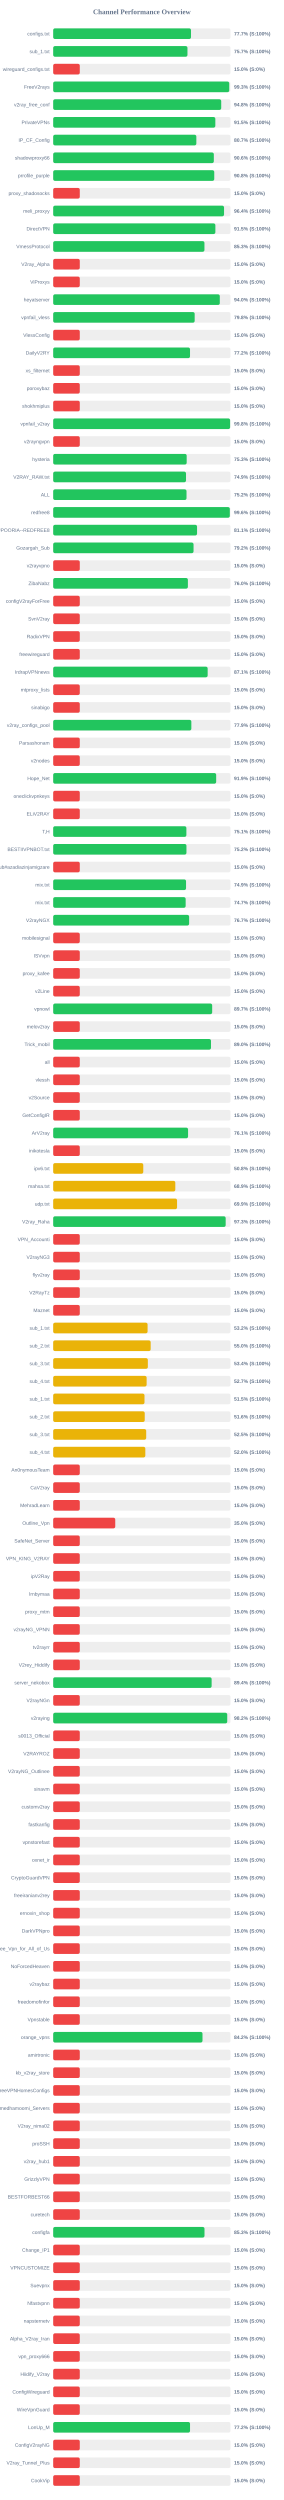
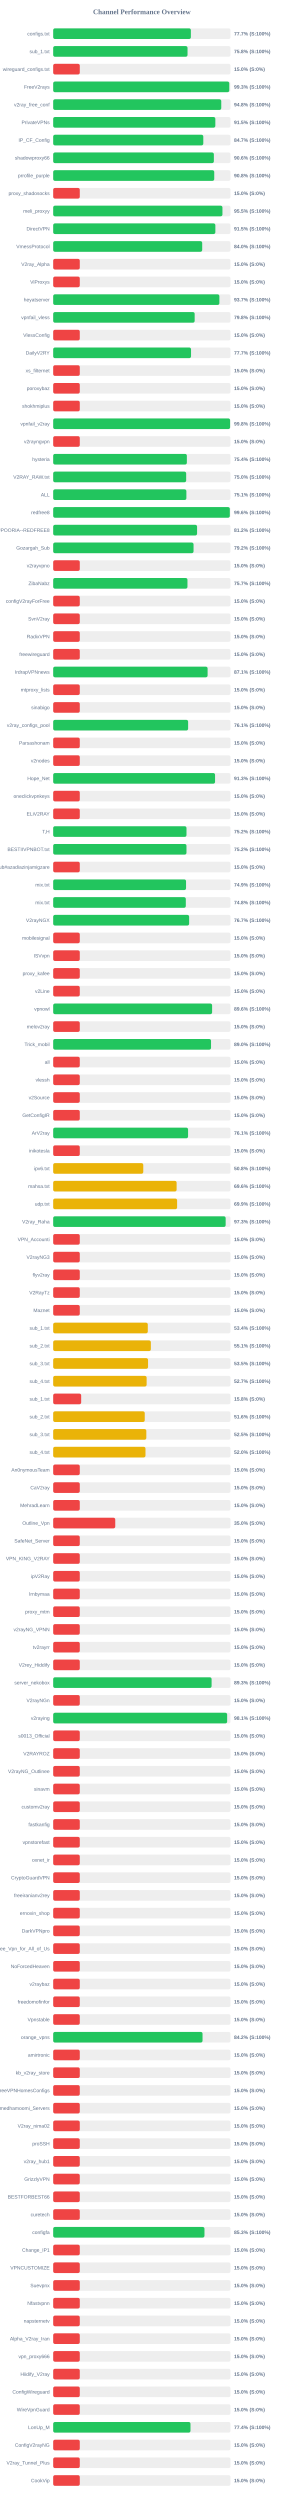
<svg xmlns="http://www.w3.org/2000/svg" width="800" height="7050" version="1.1">
  <style>
        .row { font: 14px Arial; fill: #64748b; }
        .score { font: bold 14px Arial; fill: #64748b; }
    </style>
  <text x="400" y="40" text-anchor="middle" font-size="20px" font-weight="bold" fill="#64748b">Channel Performance Overview</text>
  <rect x="150" y="80" width="500" height="30" fill="#eee" rx="5" />
-   <rect x="150" y="80" width="388.6" height="30" fill="#22c55e" rx="5" />
+   <rect x="150" y="80" width="388.25" height="30" fill="#22c55e" rx="5" />
  <text x="140" y="100" text-anchor="end" class="row">configs.txt</text>
  <text x="660" y="100" text-anchor="start" class="score">77.7% (S:100%)</text>
  <rect x="150" y="130" width="500" height="30" fill="#eee" rx="5" />
-   <rect x="150" y="130" width="378.65" height="30" fill="#22c55e" rx="5" />
+   <rect x="150" y="130" width="378.85" height="30" fill="#22c55e" rx="5" />
  <text x="140" y="150" text-anchor="end" class="row">sub_1.txt</text>
-   <text x="660" y="150" text-anchor="start" class="score">75.7% (S:100%)</text>
+   <text x="660" y="150" text-anchor="start" class="score">75.8% (S:100%)</text>
  <rect x="150" y="180" width="500" height="30" fill="#eee" rx="5" />
  <rect x="150" y="180" width="75.0" height="30" fill="#ef4444" rx="5" />
  <text x="140" y="200" text-anchor="end" class="row">wireguard_configs.txt</text>
  <text x="660" y="200" text-anchor="start" class="score">15.0% (S:0%)</text>
  <rect x="150" y="230" width="500" height="30" fill="#eee" rx="5" />
-   <rect x="150" y="230" width="496.45" height="30" fill="#22c55e" rx="5" />
+   <rect x="150" y="230" width="496.55" height="30" fill="#22c55e" rx="5" />
  <text x="140" y="250" text-anchor="end" class="row">FreeV2rays</text>
  <text x="660" y="250" text-anchor="start" class="score">99.3% (S:100%)</text>
  <rect x="150" y="280" width="500" height="30" fill="#eee" rx="5" />
-   <rect x="150" y="280" width="473.85" height="30" fill="#22c55e" rx="5" />
+   <rect x="150" y="280" width="473.95" height="30" fill="#22c55e" rx="5" />
  <text x="140" y="300" text-anchor="end" class="row">v2ray_free_conf</text>
  <text x="660" y="300" text-anchor="start" class="score">94.8% (S:100%)</text>
  <rect x="150" y="330" width="500" height="30" fill="#eee" rx="5" />
  <rect x="150" y="330" width="457.25" height="30" fill="#22c55e" rx="5" />
  <text x="140" y="350" text-anchor="end" class="row">PrivateVPNs</text>
  <text x="660" y="350" text-anchor="start" class="score">91.5% (S:100%)</text>
  <rect x="150" y="380" width="500" height="30" fill="#eee" rx="5" />
-   <rect x="150" y="380" width="403.7" height="30" fill="#22c55e" rx="5" />
+   <rect x="150" y="380" width="423.3" height="30" fill="#22c55e" rx="5" />
  <text x="140" y="400" text-anchor="end" class="row">IP_CF_Config</text>
-   <text x="660" y="400" text-anchor="start" class="score">80.7% (S:100%)</text>
+   <text x="660" y="400" text-anchor="start" class="score">84.7% (S:100%)</text>
  <rect x="150" y="430" width="500" height="30" fill="#eee" rx="5" />
-   <rect x="150" y="430" width="453.0" height="30" fill="#22c55e" rx="5" />
+   <rect x="150" y="430" width="453.1" height="30" fill="#22c55e" rx="5" />
  <text x="140" y="450" text-anchor="end" class="row">shadowproxy66</text>
  <text x="660" y="450" text-anchor="start" class="score">90.6% (S:100%)</text>
  <rect x="150" y="480" width="500" height="30" fill="#eee" rx="5" />
-   <rect x="150" y="480" width="454.2" height="30" fill="#22c55e" rx="5" />
+   <rect x="150" y="480" width="454.15" height="30" fill="#22c55e" rx="5" />
  <text x="140" y="500" text-anchor="end" class="row">prrofile_purple</text>
  <text x="660" y="500" text-anchor="start" class="score">90.8% (S:100%)</text>
  <rect x="150" y="530" width="500" height="30" fill="#eee" rx="5" />
  <rect x="150" y="530" width="75.0" height="30" fill="#ef4444" rx="5" />
  <text x="140" y="550" text-anchor="end" class="row">proxy_shadosocks</text>
  <text x="660" y="550" text-anchor="start" class="score">15.0% (S:0%)</text>
  <rect x="150" y="580" width="500" height="30" fill="#eee" rx="5" />
-   <rect x="150" y="580" width="481.8" height="30" fill="#22c55e" rx="5" />
+   <rect x="150" y="580" width="477.3" height="30" fill="#22c55e" rx="5" />
  <text x="140" y="600" text-anchor="end" class="row">meli_proxyy</text>
-   <text x="660" y="600" text-anchor="start" class="score">96.4% (S:100%)</text>
+   <text x="660" y="600" text-anchor="start" class="score">95.5% (S:100%)</text>
  <rect x="150" y="630" width="500" height="30" fill="#eee" rx="5" />
-   <rect x="150" y="630" width="457.35" height="30" fill="#22c55e" rx="5" />
+   <rect x="150" y="630" width="457.3" height="30" fill="#22c55e" rx="5" />
  <text x="140" y="650" text-anchor="end" class="row">DirectVPN</text>
  <text x="660" y="650" text-anchor="start" class="score">91.5% (S:100%)</text>
  <rect x="150" y="680" width="500" height="30" fill="#eee" rx="5" />
-   <rect x="150" y="680" width="426.55" height="30" fill="#22c55e" rx="5" />
+   <rect x="150" y="680" width="420.2" height="30" fill="#22c55e" rx="5" />
  <text x="140" y="700" text-anchor="end" class="row">VmessProtocol</text>
-   <text x="660" y="700" text-anchor="start" class="score">85.3% (S:100%)</text>
+   <text x="660" y="700" text-anchor="start" class="score">84.0% (S:100%)</text>
  <rect x="150" y="730" width="500" height="30" fill="#eee" rx="5" />
  <rect x="150" y="730" width="75.0" height="30" fill="#ef4444" rx="5" />
  <text x="140" y="750" text-anchor="end" class="row">V2ray_Alpha</text>
  <text x="660" y="750" text-anchor="start" class="score">15.0% (S:0%)</text>
  <rect x="150" y="780" width="500" height="30" fill="#eee" rx="5" />
  <rect x="150" y="780" width="75.0" height="30" fill="#ef4444" rx="5" />
  <text x="140" y="800" text-anchor="end" class="row">ViProxys</text>
  <text x="660" y="800" text-anchor="start" class="score">15.0% (S:0%)</text>
  <rect x="150" y="830" width="500" height="30" fill="#eee" rx="5" />
-   <rect x="150" y="830" width="469.85" height="30" fill="#22c55e" rx="5" />
+   <rect x="150" y="830" width="468.65" height="30" fill="#22c55e" rx="5" />
  <text x="140" y="850" text-anchor="end" class="row">heyatserver</text>
-   <text x="660" y="850" text-anchor="start" class="score">94.0% (S:100%)</text>
+   <text x="660" y="850" text-anchor="start" class="score">93.7% (S:100%)</text>
  <rect x="150" y="880" width="500" height="30" fill="#eee" rx="5" />
-   <rect x="150" y="880" width="399.0" height="30" fill="#22c55e" rx="5" />
+   <rect x="150" y="880" width="398.95" height="30" fill="#22c55e" rx="5" />
  <text x="140" y="900" text-anchor="end" class="row">vpnfail_vless</text>
  <text x="660" y="900" text-anchor="start" class="score">79.8% (S:100%)</text>
  <rect x="150" y="930" width="500" height="30" fill="#eee" rx="5" />
  <rect x="150" y="930" width="75.0" height="30" fill="#ef4444" rx="5" />
  <text x="140" y="950" text-anchor="end" class="row">VlessConfig</text>
  <text x="660" y="950" text-anchor="start" class="score">15.0% (S:0%)</text>
  <rect x="150" y="980" width="500" height="30" fill="#eee" rx="5" />
-   <rect x="150" y="980" width="385.85" height="30" fill="#22c55e" rx="5" />
+   <rect x="150" y="980" width="388.7" height="30" fill="#22c55e" rx="5" />
  <text x="140" y="1000" text-anchor="end" class="row">DailyV2RY</text>
-   <text x="660" y="1000" text-anchor="start" class="score">77.2% (S:100%)</text>
+   <text x="660" y="1000" text-anchor="start" class="score">77.7% (S:100%)</text>
  <rect x="150" y="1030" width="500" height="30" fill="#eee" rx="5" />
  <rect x="150" y="1030" width="75.0" height="30" fill="#ef4444" rx="5" />
  <text x="140" y="1050" text-anchor="end" class="row">xs_filternet</text>
  <text x="660" y="1050" text-anchor="start" class="score">15.0% (S:0%)</text>
  <rect x="150" y="1080" width="500" height="30" fill="#eee" rx="5" />
  <rect x="150" y="1080" width="75.0" height="30" fill="#ef4444" rx="5" />
  <text x="140" y="1100" text-anchor="end" class="row">poroxybaz</text>
  <text x="660" y="1100" text-anchor="start" class="score">15.0% (S:0%)</text>
  <rect x="150" y="1130" width="500" height="30" fill="#eee" rx="5" />
  <rect x="150" y="1130" width="75.0" height="30" fill="#ef4444" rx="5" />
  <text x="140" y="1150" text-anchor="end" class="row">shokhmiplus</text>
  <text x="660" y="1150" text-anchor="start" class="score">15.0% (S:0%)</text>
  <rect x="150" y="1180" width="500" height="30" fill="#eee" rx="5" />
-   <rect x="150" y="1180" width="498.9" height="30" fill="#22c55e" rx="5" />
+   <rect x="150" y="1180" width="498.85" height="30" fill="#22c55e" rx="5" />
  <text x="140" y="1200" text-anchor="end" class="row">vpnfail_v2ray</text>
  <text x="660" y="1200" text-anchor="start" class="score">99.8% (S:100%)</text>
  <rect x="150" y="1230" width="500" height="30" fill="#eee" rx="5" />
  <rect x="150" y="1230" width="75.0" height="30" fill="#ef4444" rx="5" />
  <text x="140" y="1250" text-anchor="end" class="row">v2rayngvpn</text>
  <text x="660" y="1250" text-anchor="start" class="score">15.0% (S:0%)</text>
  <rect x="150" y="1280" width="500" height="30" fill="#eee" rx="5" />
-   <rect x="150" y="1280" width="376.45" height="30" fill="#22c55e" rx="5" />
+   <rect x="150" y="1280" width="376.95" height="30" fill="#22c55e" rx="5" />
  <text x="140" y="1300" text-anchor="end" class="row">hysteria</text>
-   <text x="660" y="1300" text-anchor="start" class="score">75.3% (S:100%)</text>
+   <text x="660" y="1300" text-anchor="start" class="score">75.4% (S:100%)</text>
  <rect x="150" y="1330" width="500" height="30" fill="#eee" rx="5" />
-   <rect x="150" y="1330" width="374.55" height="30" fill="#22c55e" rx="5" />
+   <rect x="150" y="1330" width="375.0" height="30" fill="#22c55e" rx="5" />
  <text x="140" y="1350" text-anchor="end" class="row">V2RAY_RAW.txt</text>
-   <text x="660" y="1350" text-anchor="start" class="score">74.9% (S:100%)</text>
+   <text x="660" y="1350" text-anchor="start" class="score">75.0% (S:100%)</text>
  <rect x="150" y="1380" width="500" height="30" fill="#eee" rx="5" />
-   <rect x="150" y="1380" width="376.0" height="30" fill="#22c55e" rx="5" />
+   <rect x="150" y="1380" width="375.6" height="30" fill="#22c55e" rx="5" />
  <text x="140" y="1400" text-anchor="end" class="row">ALL</text>
-   <text x="660" y="1400" text-anchor="start" class="score">75.2% (S:100%)</text>
+   <text x="660" y="1400" text-anchor="start" class="score">75.1% (S:100%)</text>
  <rect x="150" y="1430" width="500" height="30" fill="#eee" rx="5" />
  <rect x="150" y="1430" width="498.1" height="30" fill="#22c55e" rx="5" />
  <text x="140" y="1450" text-anchor="end" class="row">redfree8</text>
  <text x="660" y="1450" text-anchor="start" class="score">99.6% (S:100%)</text>
  <rect x="150" y="1480" width="500" height="30" fill="#eee" rx="5" />
-   <rect x="150" y="1480" width="405.7" height="30" fill="#22c55e" rx="5" />
+   <rect x="150" y="1480" width="405.75" height="30" fill="#22c55e" rx="5" />
  <text x="140" y="1500" text-anchor="end" class="row">POORIA--REDFREE8.txt#POORIA--REDFREE8</text>
-   <text x="660" y="1500" text-anchor="start" class="score">81.1% (S:100%)</text>
+   <text x="660" y="1500" text-anchor="start" class="score">81.2% (S:100%)</text>
  <rect x="150" y="1530" width="500" height="30" fill="#eee" rx="5" />
  <rect x="150" y="1530" width="395.8" height="30" fill="#22c55e" rx="5" />
  <text x="140" y="1550" text-anchor="end" class="row">Gozargah_Sub</text>
  <text x="660" y="1550" text-anchor="start" class="score">79.2% (S:100%)</text>
  <rect x="150" y="1580" width="500" height="30" fill="#eee" rx="5" />
  <rect x="150" y="1580" width="75.0" height="30" fill="#ef4444" rx="5" />
  <text x="140" y="1600" text-anchor="end" class="row">v2rayvpno</text>
  <text x="660" y="1600" text-anchor="start" class="score">15.0% (S:0%)</text>
  <rect x="150" y="1630" width="500" height="30" fill="#eee" rx="5" />
-   <rect x="150" y="1630" width="379.85" height="30" fill="#22c55e" rx="5" />
+   <rect x="150" y="1630" width="378.65" height="30" fill="#22c55e" rx="5" />
  <text x="140" y="1650" text-anchor="end" class="row">ZibaNabz</text>
-   <text x="660" y="1650" text-anchor="start" class="score">76.0% (S:100%)</text>
+   <text x="660" y="1650" text-anchor="start" class="score">75.7% (S:100%)</text>
  <rect x="150" y="1680" width="500" height="30" fill="#eee" rx="5" />
  <rect x="150" y="1680" width="75.0" height="30" fill="#ef4444" rx="5" />
  <text x="140" y="1700" text-anchor="end" class="row">configV2rayForFree</text>
  <text x="660" y="1700" text-anchor="start" class="score">15.0% (S:0%)</text>
  <rect x="150" y="1730" width="500" height="30" fill="#eee" rx="5" />
  <rect x="150" y="1730" width="75.0" height="30" fill="#ef4444" rx="5" />
  <text x="140" y="1750" text-anchor="end" class="row">SvnV2ray</text>
  <text x="660" y="1750" text-anchor="start" class="score">15.0% (S:0%)</text>
  <rect x="150" y="1780" width="500" height="30" fill="#eee" rx="5" />
  <rect x="150" y="1780" width="75.0" height="30" fill="#ef4444" rx="5" />
  <text x="140" y="1800" text-anchor="end" class="row">RadixVPN</text>
  <text x="660" y="1800" text-anchor="start" class="score">15.0% (S:0%)</text>
  <rect x="150" y="1830" width="500" height="30" fill="#eee" rx="5" />
  <rect x="150" y="1830" width="75.0" height="30" fill="#ef4444" rx="5" />
  <text x="140" y="1850" text-anchor="end" class="row">freewireguard</text>
  <text x="660" y="1850" text-anchor="start" class="score">15.0% (S:0%)</text>
  <rect x="150" y="1880" width="500" height="30" fill="#eee" rx="5" />
-   <rect x="150" y="1880" width="435.6" height="30" fill="#22c55e" rx="5" />
+   <rect x="150" y="1880" width="435.45" height="30" fill="#22c55e" rx="5" />
  <text x="140" y="1900" text-anchor="end" class="row">IrdrapVPNnews</text>
  <text x="660" y="1900" text-anchor="start" class="score">87.1% (S:100%)</text>
  <rect x="150" y="1930" width="500" height="30" fill="#eee" rx="5" />
  <rect x="150" y="1930" width="75.0" height="30" fill="#ef4444" rx="5" />
  <text x="140" y="1950" text-anchor="end" class="row">mtproxy_lists</text>
  <text x="660" y="1950" text-anchor="start" class="score">15.0% (S:0%)</text>
  <rect x="150" y="1980" width="500" height="30" fill="#eee" rx="5" />
  <rect x="150" y="1980" width="75.0" height="30" fill="#ef4444" rx="5" />
  <text x="140" y="2000" text-anchor="end" class="row">sinabigo</text>
  <text x="660" y="2000" text-anchor="start" class="score">15.0% (S:0%)</text>
  <rect x="150" y="2030" width="500" height="30" fill="#eee" rx="5" />
-   <rect x="150" y="2030" width="389.6" height="30" fill="#22c55e" rx="5" />
+   <rect x="150" y="2030" width="380.5" height="30" fill="#22c55e" rx="5" />
  <text x="140" y="2050" text-anchor="end" class="row">v2ray_configs_pool</text>
-   <text x="660" y="2050" text-anchor="start" class="score">77.9% (S:100%)</text>
+   <text x="660" y="2050" text-anchor="start" class="score">76.1% (S:100%)</text>
  <rect x="150" y="2080" width="500" height="30" fill="#eee" rx="5" />
  <rect x="150" y="2080" width="75.0" height="30" fill="#ef4444" rx="5" />
  <text x="140" y="2100" text-anchor="end" class="row">Parsashonam</text>
  <text x="660" y="2100" text-anchor="start" class="score">15.0% (S:0%)</text>
  <rect x="150" y="2130" width="500" height="30" fill="#eee" rx="5" />
  <rect x="150" y="2130" width="75.0" height="30" fill="#ef4444" rx="5" />
  <text x="140" y="2150" text-anchor="end" class="row">v2nodes</text>
  <text x="660" y="2150" text-anchor="start" class="score">15.0% (S:0%)</text>
  <rect x="150" y="2180" width="500" height="30" fill="#eee" rx="5" />
-   <rect x="150" y="2180" width="459.6" height="30" fill="#22c55e" rx="5" />
+   <rect x="150" y="2180" width="456.45" height="30" fill="#22c55e" rx="5" />
  <text x="140" y="2200" text-anchor="end" class="row">Hope_Net</text>
-   <text x="660" y="2200" text-anchor="start" class="score">91.9% (S:100%)</text>
+   <text x="660" y="2200" text-anchor="start" class="score">91.3% (S:100%)</text>
  <rect x="150" y="2230" width="500" height="30" fill="#eee" rx="5" />
  <rect x="150" y="2230" width="75.0" height="30" fill="#ef4444" rx="5" />
  <text x="140" y="2250" text-anchor="end" class="row">oneclickvpnkeys</text>
  <text x="660" y="2250" text-anchor="start" class="score">15.0% (S:0%)</text>
  <rect x="150" y="2280" width="500" height="30" fill="#eee" rx="5" />
  <rect x="150" y="2280" width="75.0" height="30" fill="#ef4444" rx="5" />
  <text x="140" y="2300" text-anchor="end" class="row">ELiV2RAY</text>
  <text x="660" y="2300" text-anchor="start" class="score">15.0% (S:0%)</text>
  <rect x="150" y="2330" width="500" height="30" fill="#eee" rx="5" />
-   <rect x="150" y="2330" width="375.6" height="30" fill="#22c55e" rx="5" />
+   <rect x="150" y="2330" width="375.9" height="30" fill="#22c55e" rx="5" />
  <text x="140" y="2350" text-anchor="end" class="row">T,H</text>
-   <text x="660" y="2350" text-anchor="start" class="score">75.1% (S:100%)</text>
+   <text x="660" y="2350" text-anchor="start" class="score">75.2% (S:100%)</text>
  <rect x="150" y="2380" width="500" height="30" fill="#eee" rx="5" />
-   <rect x="150" y="2380" width="375.8" height="30" fill="#22c55e" rx="5" />
+   <rect x="150" y="2380" width="375.85" height="30" fill="#22c55e" rx="5" />
  <text x="140" y="2400" text-anchor="end" class="row">BESTIIVPNBOT.txt</text>
  <text x="660" y="2400" text-anchor="start" class="score">75.2% (S:100%)</text>
  <rect x="150" y="2430" width="500" height="30" fill="#eee" rx="5" />
  <rect x="150" y="2430" width="75.0" height="30" fill="#ef4444" rx="5" />
  <text x="140" y="2450" text-anchor="end" class="row">Sub#azadiazinjamigzare</text>
  <text x="660" y="2450" text-anchor="start" class="score">15.0% (S:0%)</text>
  <rect x="150" y="2480" width="500" height="30" fill="#eee" rx="5" />
  <rect x="150" y="2480" width="374.65" height="30" fill="#22c55e" rx="5" />
  <text x="140" y="2500" text-anchor="end" class="row">mix.txt</text>
  <text x="660" y="2500" text-anchor="start" class="score">74.9% (S:100%)</text>
  <rect x="150" y="2530" width="500" height="30" fill="#eee" rx="5" />
-   <rect x="150" y="2530" width="373.55" height="30" fill="#22c55e" rx="5" />
+   <rect x="150" y="2530" width="374.0" height="30" fill="#22c55e" rx="5" />
  <text x="140" y="2550" text-anchor="end" class="row">mix.txt</text>
-   <text x="660" y="2550" text-anchor="start" class="score">74.7% (S:100%)</text>
+   <text x="660" y="2550" text-anchor="start" class="score">74.8% (S:100%)</text>
  <rect x="150" y="2580" width="500" height="30" fill="#eee" rx="5" />
  <rect x="150" y="2580" width="383.35" height="30" fill="#22c55e" rx="5" />
  <text x="140" y="2600" text-anchor="end" class="row">V2rayNGX</text>
  <text x="660" y="2600" text-anchor="start" class="score">76.7% (S:100%)</text>
  <rect x="150" y="2630" width="500" height="30" fill="#eee" rx="5" />
  <rect x="150" y="2630" width="75.0" height="30" fill="#ef4444" rx="5" />
  <text x="140" y="2650" text-anchor="end" class="row">mobilesignal</text>
  <text x="660" y="2650" text-anchor="start" class="score">15.0% (S:0%)</text>
  <rect x="150" y="2680" width="500" height="30" fill="#eee" rx="5" />
  <rect x="150" y="2680" width="75.0" height="30" fill="#ef4444" rx="5" />
  <text x="140" y="2700" text-anchor="end" class="row">ISVvpn</text>
  <text x="660" y="2700" text-anchor="start" class="score">15.0% (S:0%)</text>
  <rect x="150" y="2730" width="500" height="30" fill="#eee" rx="5" />
  <rect x="150" y="2730" width="75.0" height="30" fill="#ef4444" rx="5" />
  <text x="140" y="2750" text-anchor="end" class="row">proxy_kafee</text>
  <text x="660" y="2750" text-anchor="start" class="score">15.0% (S:0%)</text>
  <rect x="150" y="2780" width="500" height="30" fill="#eee" rx="5" />
  <rect x="150" y="2780" width="75.0" height="30" fill="#ef4444" rx="5" />
  <text x="140" y="2800" text-anchor="end" class="row">v2Line</text>
  <text x="660" y="2800" text-anchor="start" class="score">15.0% (S:0%)</text>
  <rect x="150" y="2830" width="500" height="30" fill="#eee" rx="5" />
-   <rect x="150" y="2830" width="448.35" height="30" fill="#22c55e" rx="5" />
+   <rect x="150" y="2830" width="448.15" height="30" fill="#22c55e" rx="5" />
  <text x="140" y="2850" text-anchor="end" class="row">vpnowl</text>
-   <text x="660" y="2850" text-anchor="start" class="score">89.7% (S:100%)</text>
+   <text x="660" y="2850" text-anchor="start" class="score">89.6% (S:100%)</text>
  <rect x="150" y="2880" width="500" height="30" fill="#eee" rx="5" />
  <rect x="150" y="2880" width="75.0" height="30" fill="#ef4444" rx="5" />
  <text x="140" y="2900" text-anchor="end" class="row">melov2ray</text>
  <text x="660" y="2900" text-anchor="start" class="score">15.0% (S:0%)</text>
  <rect x="150" y="2930" width="500" height="30" fill="#eee" rx="5" />
-   <rect x="150" y="2930" width="445.0" height="30" fill="#22c55e" rx="5" />
+   <rect x="150" y="2930" width="445.1" height="30" fill="#22c55e" rx="5" />
  <text x="140" y="2950" text-anchor="end" class="row">Trick_mobil</text>
  <text x="660" y="2950" text-anchor="start" class="score">89.0% (S:100%)</text>
  <rect x="150" y="2980" width="500" height="30" fill="#eee" rx="5" />
  <rect x="150" y="2980" width="75.0" height="30" fill="#ef4444" rx="5" />
  <text x="140" y="3000" text-anchor="end" class="row">all</text>
  <text x="660" y="3000" text-anchor="start" class="score">15.0% (S:0%)</text>
  <rect x="150" y="3030" width="500" height="30" fill="#eee" rx="5" />
  <rect x="150" y="3030" width="75.0" height="30" fill="#ef4444" rx="5" />
  <text x="140" y="3050" text-anchor="end" class="row">vlessh</text>
  <text x="660" y="3050" text-anchor="start" class="score">15.0% (S:0%)</text>
  <rect x="150" y="3080" width="500" height="30" fill="#eee" rx="5" />
  <rect x="150" y="3080" width="75.0" height="30" fill="#ef4444" rx="5" />
  <text x="140" y="3100" text-anchor="end" class="row">v2Source</text>
  <text x="660" y="3100" text-anchor="start" class="score">15.0% (S:0%)</text>
  <rect x="150" y="3130" width="500" height="30" fill="#eee" rx="5" />
  <rect x="150" y="3130" width="75.0" height="30" fill="#ef4444" rx="5" />
  <text x="140" y="3150" text-anchor="end" class="row">GetConfigIR</text>
  <text x="660" y="3150" text-anchor="start" class="score">15.0% (S:0%)</text>
  <rect x="150" y="3180" width="500" height="30" fill="#eee" rx="5" />
  <rect x="150" y="3180" width="380.35" height="30" fill="#22c55e" rx="5" />
  <text x="140" y="3200" text-anchor="end" class="row">ArV2ray</text>
  <text x="660" y="3200" text-anchor="start" class="score">76.1% (S:100%)</text>
  <rect x="150" y="3230" width="500" height="30" fill="#eee" rx="5" />
  <rect x="150" y="3230" width="75.0" height="30" fill="#ef4444" rx="5" />
  <text x="140" y="3250" text-anchor="end" class="row">inikotesla</text>
  <text x="660" y="3250" text-anchor="start" class="score">15.0% (S:0%)</text>
  <rect x="150" y="3280" width="500" height="30" fill="#eee" rx="5" />
  <rect x="150" y="3280" width="254.0" height="30" fill="#eab308" rx="5" />
  <text x="140" y="3300" text-anchor="end" class="row">ipv6.txt</text>
  <text x="660" y="3300" text-anchor="start" class="score">50.8% (S:100%)</text>
  <rect x="150" y="3330" width="500" height="30" fill="#eee" rx="5" />
-   <rect x="150" y="3330" width="344.35" height="30" fill="#eab308" rx="5" />
+   <rect x="150" y="3330" width="348.05" height="30" fill="#eab308" rx="5" />
  <text x="140" y="3350" text-anchor="end" class="row">mahsa.txt</text>
-   <text x="660" y="3350" text-anchor="start" class="score">68.9% (S:100%)</text>
+   <text x="660" y="3350" text-anchor="start" class="score">69.6% (S:100%)</text>
  <rect x="150" y="3380" width="500" height="30" fill="#eee" rx="5" />
-   <rect x="150" y="3380" width="349.3" height="30" fill="#eab308" rx="5" />
+   <rect x="150" y="3380" width="349.45" height="30" fill="#eab308" rx="5" />
  <text x="140" y="3400" text-anchor="end" class="row">udp.txt</text>
  <text x="660" y="3400" text-anchor="start" class="score">69.9% (S:100%)</text>
  <rect x="150" y="3430" width="500" height="30" fill="#eee" rx="5" />
-   <rect x="150" y="3430" width="486.4" height="30" fill="#22c55e" rx="5" />
+   <rect x="150" y="3430" width="486.35" height="30" fill="#22c55e" rx="5" />
  <text x="140" y="3450" text-anchor="end" class="row">V2ray_Raha</text>
  <text x="660" y="3450" text-anchor="start" class="score">97.3% (S:100%)</text>
  <rect x="150" y="3480" width="500" height="30" fill="#eee" rx="5" />
  <rect x="150" y="3480" width="75.0" height="30" fill="#ef4444" rx="5" />
  <text x="140" y="3500" text-anchor="end" class="row">VPN_Accounti</text>
  <text x="660" y="3500" text-anchor="start" class="score">15.0% (S:0%)</text>
  <rect x="150" y="3530" width="500" height="30" fill="#eee" rx="5" />
  <rect x="150" y="3530" width="75.0" height="30" fill="#ef4444" rx="5" />
  <text x="140" y="3550" text-anchor="end" class="row">V2rayNG3</text>
  <text x="660" y="3550" text-anchor="start" class="score">15.0% (S:0%)</text>
  <rect x="150" y="3580" width="500" height="30" fill="#eee" rx="5" />
  <rect x="150" y="3580" width="75.0" height="30" fill="#ef4444" rx="5" />
  <text x="140" y="3600" text-anchor="end" class="row">flyv2ray</text>
  <text x="660" y="3600" text-anchor="start" class="score">15.0% (S:0%)</text>
  <rect x="150" y="3630" width="500" height="30" fill="#eee" rx="5" />
  <rect x="150" y="3630" width="75.0" height="30" fill="#ef4444" rx="5" />
  <text x="140" y="3650" text-anchor="end" class="row">V2RayTz</text>
  <text x="660" y="3650" text-anchor="start" class="score">15.0% (S:0%)</text>
  <rect x="150" y="3680" width="500" height="30" fill="#eee" rx="5" />
  <rect x="150" y="3680" width="75.0" height="30" fill="#ef4444" rx="5" />
  <text x="140" y="3700" text-anchor="end" class="row">Maznet</text>
  <text x="660" y="3700" text-anchor="start" class="score">15.0% (S:0%)</text>
  <rect x="150" y="3730" width="500" height="30" fill="#eee" rx="5" />
-   <rect x="150" y="3730" width="266.2" height="30" fill="#eab308" rx="5" />
+   <rect x="150" y="3730" width="266.8" height="30" fill="#eab308" rx="5" />
  <text x="140" y="3750" text-anchor="end" class="row">sub_1.txt</text>
-   <text x="660" y="3750" text-anchor="start" class="score">53.2% (S:100%)</text>
+   <text x="660" y="3750" text-anchor="start" class="score">53.4% (S:100%)</text>
  <rect x="150" y="3780" width="500" height="30" fill="#eee" rx="5" />
-   <rect x="150" y="3780" width="274.9" height="30" fill="#eab308" rx="5" />
+   <rect x="150" y="3780" width="275.4" height="30" fill="#eab308" rx="5" />
  <text x="140" y="3800" text-anchor="end" class="row">sub_2.txt</text>
-   <text x="660" y="3800" text-anchor="start" class="score">55.0% (S:100%)</text>
+   <text x="660" y="3800" text-anchor="start" class="score">55.1% (S:100%)</text>
  <rect x="150" y="3830" width="500" height="30" fill="#eee" rx="5" />
-   <rect x="150" y="3830" width="266.95" height="30" fill="#eab308" rx="5" />
+   <rect x="150" y="3830" width="267.5" height="30" fill="#eab308" rx="5" />
  <text x="140" y="3850" text-anchor="end" class="row">sub_3.txt</text>
-   <text x="660" y="3850" text-anchor="start" class="score">53.4% (S:100%)</text>
+   <text x="660" y="3850" text-anchor="start" class="score">53.5% (S:100%)</text>
  <rect x="150" y="3880" width="500" height="30" fill="#eee" rx="5" />
  <rect x="150" y="3880" width="263.5" height="30" fill="#eab308" rx="5" />
  <text x="140" y="3900" text-anchor="end" class="row">sub_4.txt</text>
  <text x="660" y="3900" text-anchor="start" class="score">52.7% (S:100%)</text>
  <rect x="150" y="3930" width="500" height="30" fill="#eee" rx="5" />
-   <rect x="150" y="3930" width="257.5" height="30" fill="#eab308" rx="5" />
+   <rect x="150" y="3930" width="78.9" height="30" fill="#ef4444" rx="5" />
  <text x="140" y="3950" text-anchor="end" class="row">sub_1.txt</text>
-   <text x="660" y="3950" text-anchor="start" class="score">51.5% (S:100%)</text>
+   <text x="660" y="3950" text-anchor="start" class="score">15.8% (S:0%)</text>
  <rect x="150" y="3980" width="500" height="30" fill="#eee" rx="5" />
-   <rect x="150" y="3980" width="258.15" height="30" fill="#eab308" rx="5" />
+   <rect x="150" y="3980" width="258.2" height="30" fill="#eab308" rx="5" />
  <text x="140" y="4000" text-anchor="end" class="row">sub_2.txt</text>
  <text x="660" y="4000" text-anchor="start" class="score">51.6% (S:100%)</text>
  <rect x="150" y="4030" width="500" height="30" fill="#eee" rx="5" />
-   <rect x="150" y="4030" width="262.3" height="30" fill="#eab308" rx="5" />
+   <rect x="150" y="4030" width="262.65" height="30" fill="#eab308" rx="5" />
  <text x="140" y="4050" text-anchor="end" class="row">sub_3.txt</text>
  <text x="660" y="4050" text-anchor="start" class="score">52.5% (S:100%)</text>
  <rect x="150" y="4080" width="500" height="30" fill="#eee" rx="5" />
-   <rect x="150" y="4080" width="259.8" height="30" fill="#eab308" rx="5" />
+   <rect x="150" y="4080" width="260.25" height="30" fill="#eab308" rx="5" />
  <text x="140" y="4100" text-anchor="end" class="row">sub_4.txt</text>
  <text x="660" y="4100" text-anchor="start" class="score">52.0% (S:100%)</text>
  <rect x="150" y="4130" width="500" height="30" fill="#eee" rx="5" />
  <rect x="150" y="4130" width="75.0" height="30" fill="#ef4444" rx="5" />
  <text x="140" y="4150" text-anchor="end" class="row">An0nymousTeam</text>
  <text x="660" y="4150" text-anchor="start" class="score">15.0% (S:0%)</text>
  <rect x="150" y="4180" width="500" height="30" fill="#eee" rx="5" />
  <rect x="150" y="4180" width="75.0" height="30" fill="#ef4444" rx="5" />
  <text x="140" y="4200" text-anchor="end" class="row">CaV2ray</text>
  <text x="660" y="4200" text-anchor="start" class="score">15.0% (S:0%)</text>
  <rect x="150" y="4230" width="500" height="30" fill="#eee" rx="5" />
  <rect x="150" y="4230" width="75.0" height="30" fill="#ef4444" rx="5" />
  <text x="140" y="4250" text-anchor="end" class="row">MehradLearn</text>
  <text x="660" y="4250" text-anchor="start" class="score">15.0% (S:0%)</text>
  <rect x="150" y="4280" width="500" height="30" fill="#eee" rx="5" />
  <rect x="150" y="4280" width="175.0" height="30" fill="#ef4444" rx="5" />
  <text x="140" y="4300" text-anchor="end" class="row">Outline_Vpn</text>
  <text x="660" y="4300" text-anchor="start" class="score">35.0% (S:0%)</text>
  <rect x="150" y="4330" width="500" height="30" fill="#eee" rx="5" />
  <rect x="150" y="4330" width="75.0" height="30" fill="#ef4444" rx="5" />
  <text x="140" y="4350" text-anchor="end" class="row">SafeNet_Server</text>
  <text x="660" y="4350" text-anchor="start" class="score">15.0% (S:0%)</text>
  <rect x="150" y="4380" width="500" height="30" fill="#eee" rx="5" />
  <rect x="150" y="4380" width="75.0" height="30" fill="#ef4444" rx="5" />
  <text x="140" y="4400" text-anchor="end" class="row">VPN_KING_V2RAY</text>
  <text x="660" y="4400" text-anchor="start" class="score">15.0% (S:0%)</text>
  <rect x="150" y="4430" width="500" height="30" fill="#eee" rx="5" />
  <rect x="150" y="4430" width="75.0" height="30" fill="#ef4444" rx="5" />
  <text x="140" y="4450" text-anchor="end" class="row">ipV2Ray</text>
  <text x="660" y="4450" text-anchor="start" class="score">15.0% (S:0%)</text>
  <rect x="150" y="4480" width="500" height="30" fill="#eee" rx="5" />
  <rect x="150" y="4480" width="75.0" height="30" fill="#ef4444" rx="5" />
  <text x="140" y="4500" text-anchor="end" class="row">lrnbymaa</text>
  <text x="660" y="4500" text-anchor="start" class="score">15.0% (S:0%)</text>
  <rect x="150" y="4530" width="500" height="30" fill="#eee" rx="5" />
  <rect x="150" y="4530" width="75.0" height="30" fill="#ef4444" rx="5" />
  <text x="140" y="4550" text-anchor="end" class="row">proxy_mtm</text>
  <text x="660" y="4550" text-anchor="start" class="score">15.0% (S:0%)</text>
  <rect x="150" y="4580" width="500" height="30" fill="#eee" rx="5" />
  <rect x="150" y="4580" width="75.0" height="30" fill="#ef4444" rx="5" />
  <text x="140" y="4600" text-anchor="end" class="row">v2rayNG_VPNN</text>
  <text x="660" y="4600" text-anchor="start" class="score">15.0% (S:0%)</text>
  <rect x="150" y="4630" width="500" height="30" fill="#eee" rx="5" />
  <rect x="150" y="4630" width="75.0" height="30" fill="#ef4444" rx="5" />
  <text x="140" y="4650" text-anchor="end" class="row">tv2rayrr</text>
  <text x="660" y="4650" text-anchor="start" class="score">15.0% (S:0%)</text>
  <rect x="150" y="4680" width="500" height="30" fill="#eee" rx="5" />
  <rect x="150" y="4680" width="75.0" height="30" fill="#ef4444" rx="5" />
  <text x="140" y="4700" text-anchor="end" class="row">V2rey_Hiddify</text>
  <text x="660" y="4700" text-anchor="start" class="score">15.0% (S:0%)</text>
  <rect x="150" y="4730" width="500" height="30" fill="#eee" rx="5" />
-   <rect x="150" y="4730" width="446.8" height="30" fill="#22c55e" rx="5" />
+   <rect x="150" y="4730" width="446.7" height="30" fill="#22c55e" rx="5" />
  <text x="140" y="4750" text-anchor="end" class="row">server_nekobox</text>
-   <text x="660" y="4750" text-anchor="start" class="score">89.4% (S:100%)</text>
+   <text x="660" y="4750" text-anchor="start" class="score">89.3% (S:100%)</text>
  <rect x="150" y="4780" width="500" height="30" fill="#eee" rx="5" />
  <rect x="150" y="4780" width="75.0" height="30" fill="#ef4444" rx="5" />
  <text x="140" y="4800" text-anchor="end" class="row">V2rayNGn</text>
  <text x="660" y="4800" text-anchor="start" class="score">15.0% (S:0%)</text>
  <rect x="150" y="4830" width="500" height="30" fill="#eee" rx="5" />
-   <rect x="150" y="4830" width="490.8" height="30" fill="#22c55e" rx="5" />
+   <rect x="150" y="4830" width="490.55" height="30" fill="#22c55e" rx="5" />
  <text x="140" y="4850" text-anchor="end" class="row">v2raying</text>
-   <text x="660" y="4850" text-anchor="start" class="score">98.2% (S:100%)</text>
+   <text x="660" y="4850" text-anchor="start" class="score">98.1% (S:100%)</text>
  <rect x="150" y="4880" width="500" height="30" fill="#eee" rx="5" />
  <rect x="150" y="4880" width="75.0" height="30" fill="#ef4444" rx="5" />
  <text x="140" y="4900" text-anchor="end" class="row">s0013_Official</text>
  <text x="660" y="4900" text-anchor="start" class="score">15.0% (S:0%)</text>
  <rect x="150" y="4930" width="500" height="30" fill="#eee" rx="5" />
  <rect x="150" y="4930" width="75.0" height="30" fill="#ef4444" rx="5" />
  <text x="140" y="4950" text-anchor="end" class="row">V2RAYROZ</text>
  <text x="660" y="4950" text-anchor="start" class="score">15.0% (S:0%)</text>
  <rect x="150" y="4980" width="500" height="30" fill="#eee" rx="5" />
  <rect x="150" y="4980" width="75.0" height="30" fill="#ef4444" rx="5" />
  <text x="140" y="5000" text-anchor="end" class="row">V2rayNG_Outlinee</text>
  <text x="660" y="5000" text-anchor="start" class="score">15.0% (S:0%)</text>
  <rect x="150" y="5030" width="500" height="30" fill="#eee" rx="5" />
  <rect x="150" y="5030" width="75.0" height="30" fill="#ef4444" rx="5" />
  <text x="140" y="5050" text-anchor="end" class="row">sinavm</text>
  <text x="660" y="5050" text-anchor="start" class="score">15.0% (S:0%)</text>
  <rect x="150" y="5080" width="500" height="30" fill="#eee" rx="5" />
  <rect x="150" y="5080" width="75.0" height="30" fill="#ef4444" rx="5" />
  <text x="140" y="5100" text-anchor="end" class="row">customv2ray</text>
  <text x="660" y="5100" text-anchor="start" class="score">15.0% (S:0%)</text>
  <rect x="150" y="5130" width="500" height="30" fill="#eee" rx="5" />
  <rect x="150" y="5130" width="75.0" height="30" fill="#ef4444" rx="5" />
  <text x="140" y="5150" text-anchor="end" class="row">fastkanfig</text>
  <text x="660" y="5150" text-anchor="start" class="score">15.0% (S:0%)</text>
  <rect x="150" y="5180" width="500" height="30" fill="#eee" rx="5" />
  <rect x="150" y="5180" width="75.0" height="30" fill="#ef4444" rx="5" />
  <text x="140" y="5200" text-anchor="end" class="row">vpnstorefast</text>
  <text x="660" y="5200" text-anchor="start" class="score">15.0% (S:0%)</text>
  <rect x="150" y="5230" width="500" height="30" fill="#eee" rx="5" />
  <rect x="150" y="5230" width="75.0" height="30" fill="#ef4444" rx="5" />
  <text x="140" y="5250" text-anchor="end" class="row">oxnet_ir</text>
  <text x="660" y="5250" text-anchor="start" class="score">15.0% (S:0%)</text>
  <rect x="150" y="5280" width="500" height="30" fill="#eee" rx="5" />
  <rect x="150" y="5280" width="75.0" height="30" fill="#ef4444" rx="5" />
  <text x="140" y="5300" text-anchor="end" class="row">CryptoGuardVPN</text>
  <text x="660" y="5300" text-anchor="start" class="score">15.0% (S:0%)</text>
  <rect x="150" y="5330" width="500" height="30" fill="#eee" rx="5" />
  <rect x="150" y="5330" width="75.0" height="30" fill="#ef4444" rx="5" />
  <text x="140" y="5350" text-anchor="end" class="row">freeiranianv2rey</text>
  <text x="660" y="5350" text-anchor="start" class="score">15.0% (S:0%)</text>
  <rect x="150" y="5380" width="500" height="30" fill="#eee" rx="5" />
  <rect x="150" y="5380" width="75.0" height="30" fill="#ef4444" rx="5" />
  <text x="140" y="5400" text-anchor="end" class="row">ernoxin_shop</text>
  <text x="660" y="5400" text-anchor="start" class="score">15.0% (S:0%)</text>
  <rect x="150" y="5430" width="500" height="30" fill="#eee" rx="5" />
  <rect x="150" y="5430" width="75.0" height="30" fill="#ef4444" rx="5" />
  <text x="140" y="5450" text-anchor="end" class="row">DarkVPNpro</text>
  <text x="660" y="5450" text-anchor="start" class="score">15.0% (S:0%)</text>
  <rect x="150" y="5480" width="500" height="30" fill="#eee" rx="5" />
  <rect x="150" y="5480" width="75.0" height="30" fill="#ef4444" rx="5" />
  <text x="140" y="5500" text-anchor="end" class="row">Free_Vpn_for_All_of_Us</text>
  <text x="660" y="5500" text-anchor="start" class="score">15.0% (S:0%)</text>
  <rect x="150" y="5530" width="500" height="30" fill="#eee" rx="5" />
  <rect x="150" y="5530" width="75.0" height="30" fill="#ef4444" rx="5" />
  <text x="140" y="5550" text-anchor="end" class="row">NoForcedHeaven</text>
  <text x="660" y="5550" text-anchor="start" class="score">15.0% (S:0%)</text>
  <rect x="150" y="5580" width="500" height="30" fill="#eee" rx="5" />
  <rect x="150" y="5580" width="75.0" height="30" fill="#ef4444" rx="5" />
  <text x="140" y="5600" text-anchor="end" class="row">v2raybaz</text>
  <text x="660" y="5600" text-anchor="start" class="score">15.0% (S:0%)</text>
  <rect x="150" y="5630" width="500" height="30" fill="#eee" rx="5" />
  <rect x="150" y="5630" width="75.0" height="30" fill="#ef4444" rx="5" />
  <text x="140" y="5650" text-anchor="end" class="row">freedomofinfor</text>
  <text x="660" y="5650" text-anchor="start" class="score">15.0% (S:0%)</text>
  <rect x="150" y="5680" width="500" height="30" fill="#eee" rx="5" />
  <rect x="150" y="5680" width="75.0" height="30" fill="#ef4444" rx="5" />
  <text x="140" y="5700" text-anchor="end" class="row">Vpnstable</text>
  <text x="660" y="5700" text-anchor="start" class="score">15.0% (S:0%)</text>
  <rect x="150" y="5730" width="500" height="30" fill="#eee" rx="5" />
-   <rect x="150" y="5730" width="421.05" height="30" fill="#22c55e" rx="5" />
+   <rect x="150" y="5730" width="421.15" height="30" fill="#22c55e" rx="5" />
  <text x="140" y="5750" text-anchor="end" class="row">orange_vpns</text>
  <text x="660" y="5750" text-anchor="start" class="score">84.2% (S:100%)</text>
  <rect x="150" y="5780" width="500" height="30" fill="#eee" rx="5" />
  <rect x="150" y="5780" width="75.0" height="30" fill="#ef4444" rx="5" />
  <text x="140" y="5800" text-anchor="end" class="row">amirtronic</text>
  <text x="660" y="5800" text-anchor="start" class="score">15.0% (S:0%)</text>
  <rect x="150" y="5830" width="500" height="30" fill="#eee" rx="5" />
  <rect x="150" y="5830" width="75.0" height="30" fill="#ef4444" rx="5" />
  <text x="140" y="5850" text-anchor="end" class="row">kb_v2ray_store</text>
  <text x="660" y="5850" text-anchor="start" class="score">15.0% (S:0%)</text>
  <rect x="150" y="5880" width="500" height="30" fill="#eee" rx="5" />
  <rect x="150" y="5880" width="75.0" height="30" fill="#ef4444" rx="5" />
  <text x="140" y="5900" text-anchor="end" class="row">FreeVPNHomesConfigs</text>
  <text x="660" y="5900" text-anchor="start" class="score">15.0% (S:0%)</text>
  <rect x="150" y="5930" width="500" height="30" fill="#eee" rx="5" />
  <rect x="150" y="5930" width="75.0" height="30" fill="#ef4444" rx="5" />
  <text x="140" y="5950" text-anchor="end" class="row">Ahmedhamoomi_Servers</text>
  <text x="660" y="5950" text-anchor="start" class="score">15.0% (S:0%)</text>
  <rect x="150" y="5980" width="500" height="30" fill="#eee" rx="5" />
  <rect x="150" y="5980" width="75.0" height="30" fill="#ef4444" rx="5" />
  <text x="140" y="6000" text-anchor="end" class="row">V2ray_nima02</text>
  <text x="660" y="6000" text-anchor="start" class="score">15.0% (S:0%)</text>
  <rect x="150" y="6030" width="500" height="30" fill="#eee" rx="5" />
  <rect x="150" y="6030" width="75.0" height="30" fill="#ef4444" rx="5" />
  <text x="140" y="6050" text-anchor="end" class="row">proSSH</text>
  <text x="660" y="6050" text-anchor="start" class="score">15.0% (S:0%)</text>
  <rect x="150" y="6080" width="500" height="30" fill="#eee" rx="5" />
  <rect x="150" y="6080" width="75.0" height="30" fill="#ef4444" rx="5" />
  <text x="140" y="6100" text-anchor="end" class="row">v2ray_hub1</text>
  <text x="660" y="6100" text-anchor="start" class="score">15.0% (S:0%)</text>
  <rect x="150" y="6130" width="500" height="30" fill="#eee" rx="5" />
  <rect x="150" y="6130" width="75.0" height="30" fill="#ef4444" rx="5" />
  <text x="140" y="6150" text-anchor="end" class="row">GrizzlyVPN</text>
  <text x="660" y="6150" text-anchor="start" class="score">15.0% (S:0%)</text>
  <rect x="150" y="6180" width="500" height="30" fill="#eee" rx="5" />
  <rect x="150" y="6180" width="75.0" height="30" fill="#ef4444" rx="5" />
  <text x="140" y="6200" text-anchor="end" class="row">BESTFORBEST66</text>
  <text x="660" y="6200" text-anchor="start" class="score">15.0% (S:0%)</text>
  <rect x="150" y="6230" width="500" height="30" fill="#eee" rx="5" />
  <rect x="150" y="6230" width="75.0" height="30" fill="#ef4444" rx="5" />
  <text x="140" y="6250" text-anchor="end" class="row">curetech</text>
  <text x="660" y="6250" text-anchor="start" class="score">15.0% (S:0%)</text>
  <rect x="150" y="6280" width="500" height="30" fill="#eee" rx="5" />
-   <rect x="150" y="6280" width="426.7" height="30" fill="#22c55e" rx="5" />
+   <rect x="150" y="6280" width="426.6" height="30" fill="#22c55e" rx="5" />
  <text x="140" y="6300" text-anchor="end" class="row">configfa</text>
  <text x="660" y="6300" text-anchor="start" class="score">85.3% (S:100%)</text>
  <rect x="150" y="6330" width="500" height="30" fill="#eee" rx="5" />
  <rect x="150" y="6330" width="75.0" height="30" fill="#ef4444" rx="5" />
  <text x="140" y="6350" text-anchor="end" class="row">Change_IP1</text>
  <text x="660" y="6350" text-anchor="start" class="score">15.0% (S:0%)</text>
  <rect x="150" y="6380" width="500" height="30" fill="#eee" rx="5" />
  <rect x="150" y="6380" width="75.0" height="30" fill="#ef4444" rx="5" />
  <text x="140" y="6400" text-anchor="end" class="row">VPNCUSTOMIZE</text>
  <text x="660" y="6400" text-anchor="start" class="score">15.0% (S:0%)</text>
  <rect x="150" y="6430" width="500" height="30" fill="#eee" rx="5" />
  <rect x="150" y="6430" width="75.0" height="30" fill="#ef4444" rx="5" />
  <text x="140" y="6450" text-anchor="end" class="row">Suevpnx</text>
  <text x="660" y="6450" text-anchor="start" class="score">15.0% (S:0%)</text>
  <rect x="150" y="6480" width="500" height="30" fill="#eee" rx="5" />
  <rect x="150" y="6480" width="75.0" height="30" fill="#ef4444" rx="5" />
  <text x="140" y="6500" text-anchor="end" class="row">Nfastvpnn</text>
  <text x="660" y="6500" text-anchor="start" class="score">15.0% (S:0%)</text>
  <rect x="150" y="6530" width="500" height="30" fill="#eee" rx="5" />
  <rect x="150" y="6530" width="75.0" height="30" fill="#ef4444" rx="5" />
  <text x="140" y="6550" text-anchor="end" class="row">napsternetv</text>
  <text x="660" y="6550" text-anchor="start" class="score">15.0% (S:0%)</text>
  <rect x="150" y="6580" width="500" height="30" fill="#eee" rx="5" />
  <rect x="150" y="6580" width="75.0" height="30" fill="#ef4444" rx="5" />
  <text x="140" y="6600" text-anchor="end" class="row">Alpha_V2ray_Iran</text>
  <text x="660" y="6600" text-anchor="start" class="score">15.0% (S:0%)</text>
  <rect x="150" y="6630" width="500" height="30" fill="#eee" rx="5" />
  <rect x="150" y="6630" width="75.0" height="30" fill="#ef4444" rx="5" />
  <text x="140" y="6650" text-anchor="end" class="row">vpn_proxy666</text>
  <text x="660" y="6650" text-anchor="start" class="score">15.0% (S:0%)</text>
  <rect x="150" y="6680" width="500" height="30" fill="#eee" rx="5" />
  <rect x="150" y="6680" width="75.0" height="30" fill="#ef4444" rx="5" />
  <text x="140" y="6700" text-anchor="end" class="row">Hiidify_V2ray</text>
  <text x="660" y="6700" text-anchor="start" class="score">15.0% (S:0%)</text>
  <rect x="150" y="6730" width="500" height="30" fill="#eee" rx="5" />
  <rect x="150" y="6730" width="75.0" height="30" fill="#ef4444" rx="5" />
  <text x="140" y="6750" text-anchor="end" class="row">ConfigWireguard</text>
  <text x="660" y="6750" text-anchor="start" class="score">15.0% (S:0%)</text>
  <rect x="150" y="6780" width="500" height="30" fill="#eee" rx="5" />
  <rect x="150" y="6780" width="75.0" height="30" fill="#ef4444" rx="5" />
  <text x="140" y="6800" text-anchor="end" class="row">WireVpnGuard</text>
  <text x="660" y="6800" text-anchor="start" class="score">15.0% (S:0%)</text>
  <rect x="150" y="6830" width="500" height="30" fill="#eee" rx="5" />
-   <rect x="150" y="6830" width="385.9" height="30" fill="#22c55e" rx="5" />
+   <rect x="150" y="6830" width="387.15" height="30" fill="#22c55e" rx="5" />
  <text x="140" y="6850" text-anchor="end" class="row">LonUp_M</text>
-   <text x="660" y="6850" text-anchor="start" class="score">77.2% (S:100%)</text>
+   <text x="660" y="6850" text-anchor="start" class="score">77.4% (S:100%)</text>
  <rect x="150" y="6880" width="500" height="30" fill="#eee" rx="5" />
  <rect x="150" y="6880" width="75.0" height="30" fill="#ef4444" rx="5" />
  <text x="140" y="6900" text-anchor="end" class="row">ConfigV2rayNG</text>
  <text x="660" y="6900" text-anchor="start" class="score">15.0% (S:0%)</text>
  <rect x="150" y="6930" width="500" height="30" fill="#eee" rx="5" />
  <rect x="150" y="6930" width="75.0" height="30" fill="#ef4444" rx="5" />
  <text x="140" y="6950" text-anchor="end" class="row">V2ray_Tunnel_Plus</text>
  <text x="660" y="6950" text-anchor="start" class="score">15.0% (S:0%)</text>
  <rect x="150" y="6980" width="500" height="30" fill="#eee" rx="5" />
  <rect x="150" y="6980" width="75.0" height="30" fill="#ef4444" rx="5" />
  <text x="140" y="7000" text-anchor="end" class="row">CookVip</text>
  <text x="660" y="7000" text-anchor="start" class="score">15.0% (S:0%)</text>
</svg>
